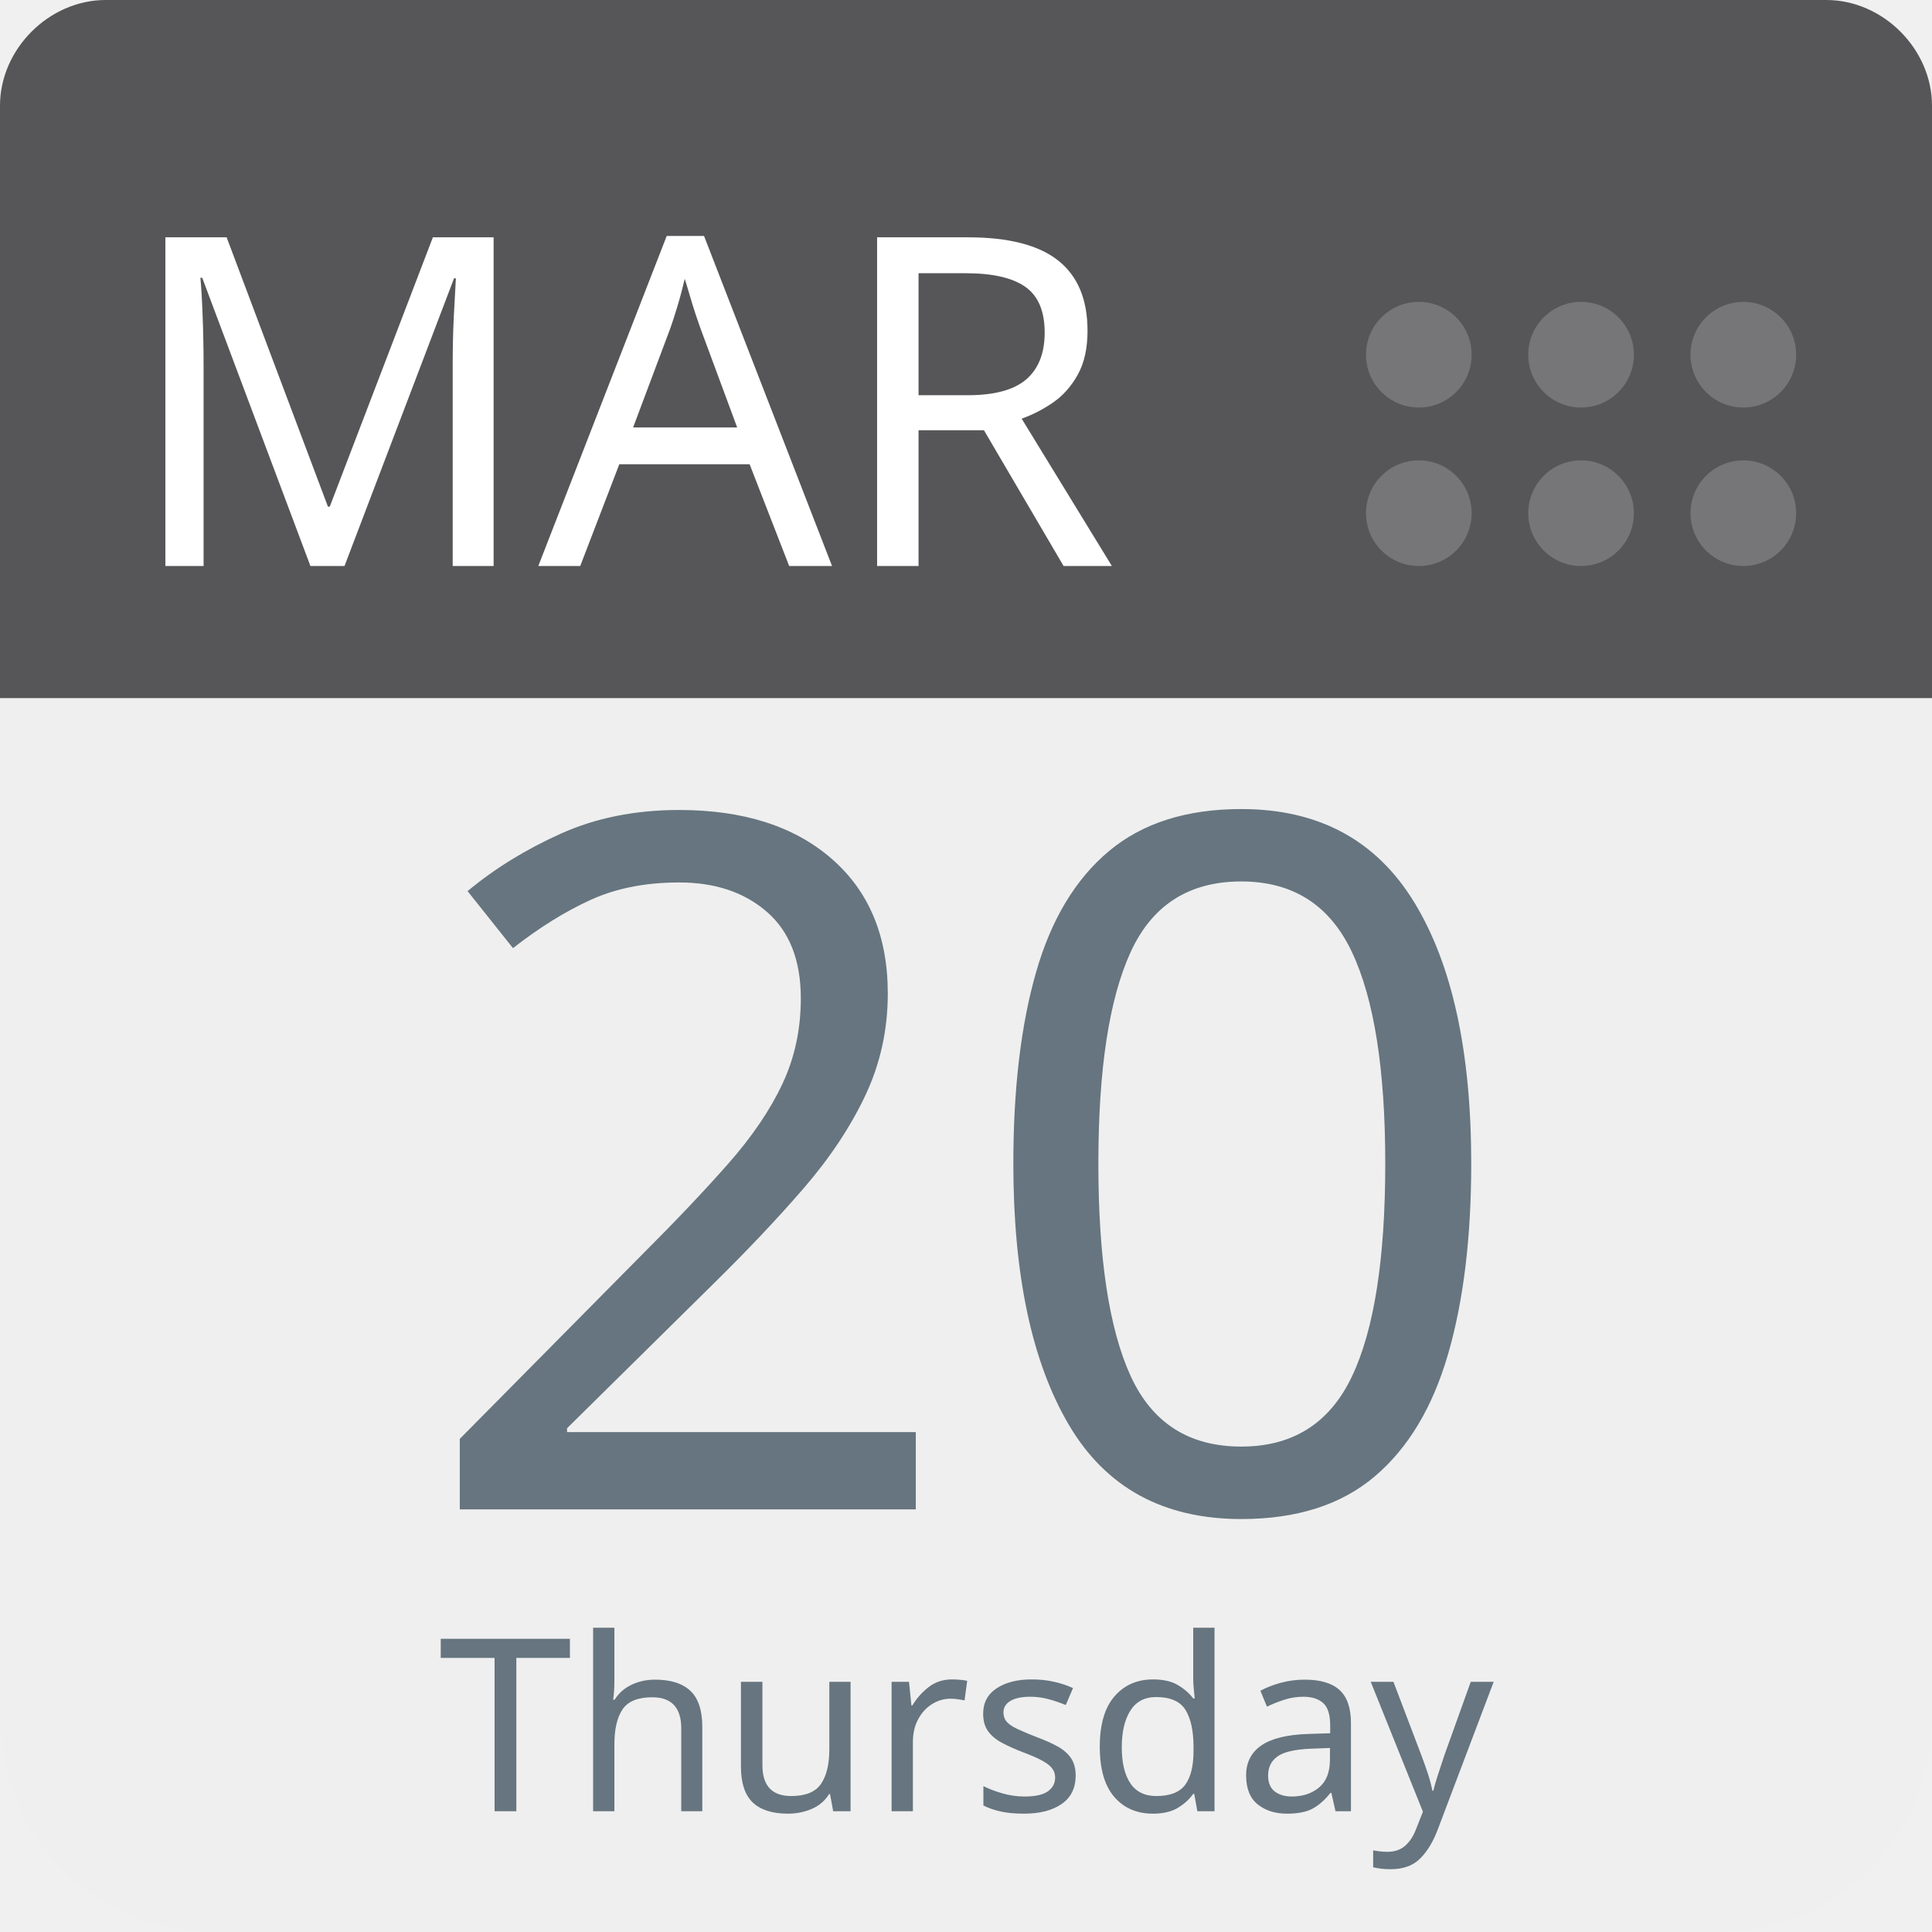
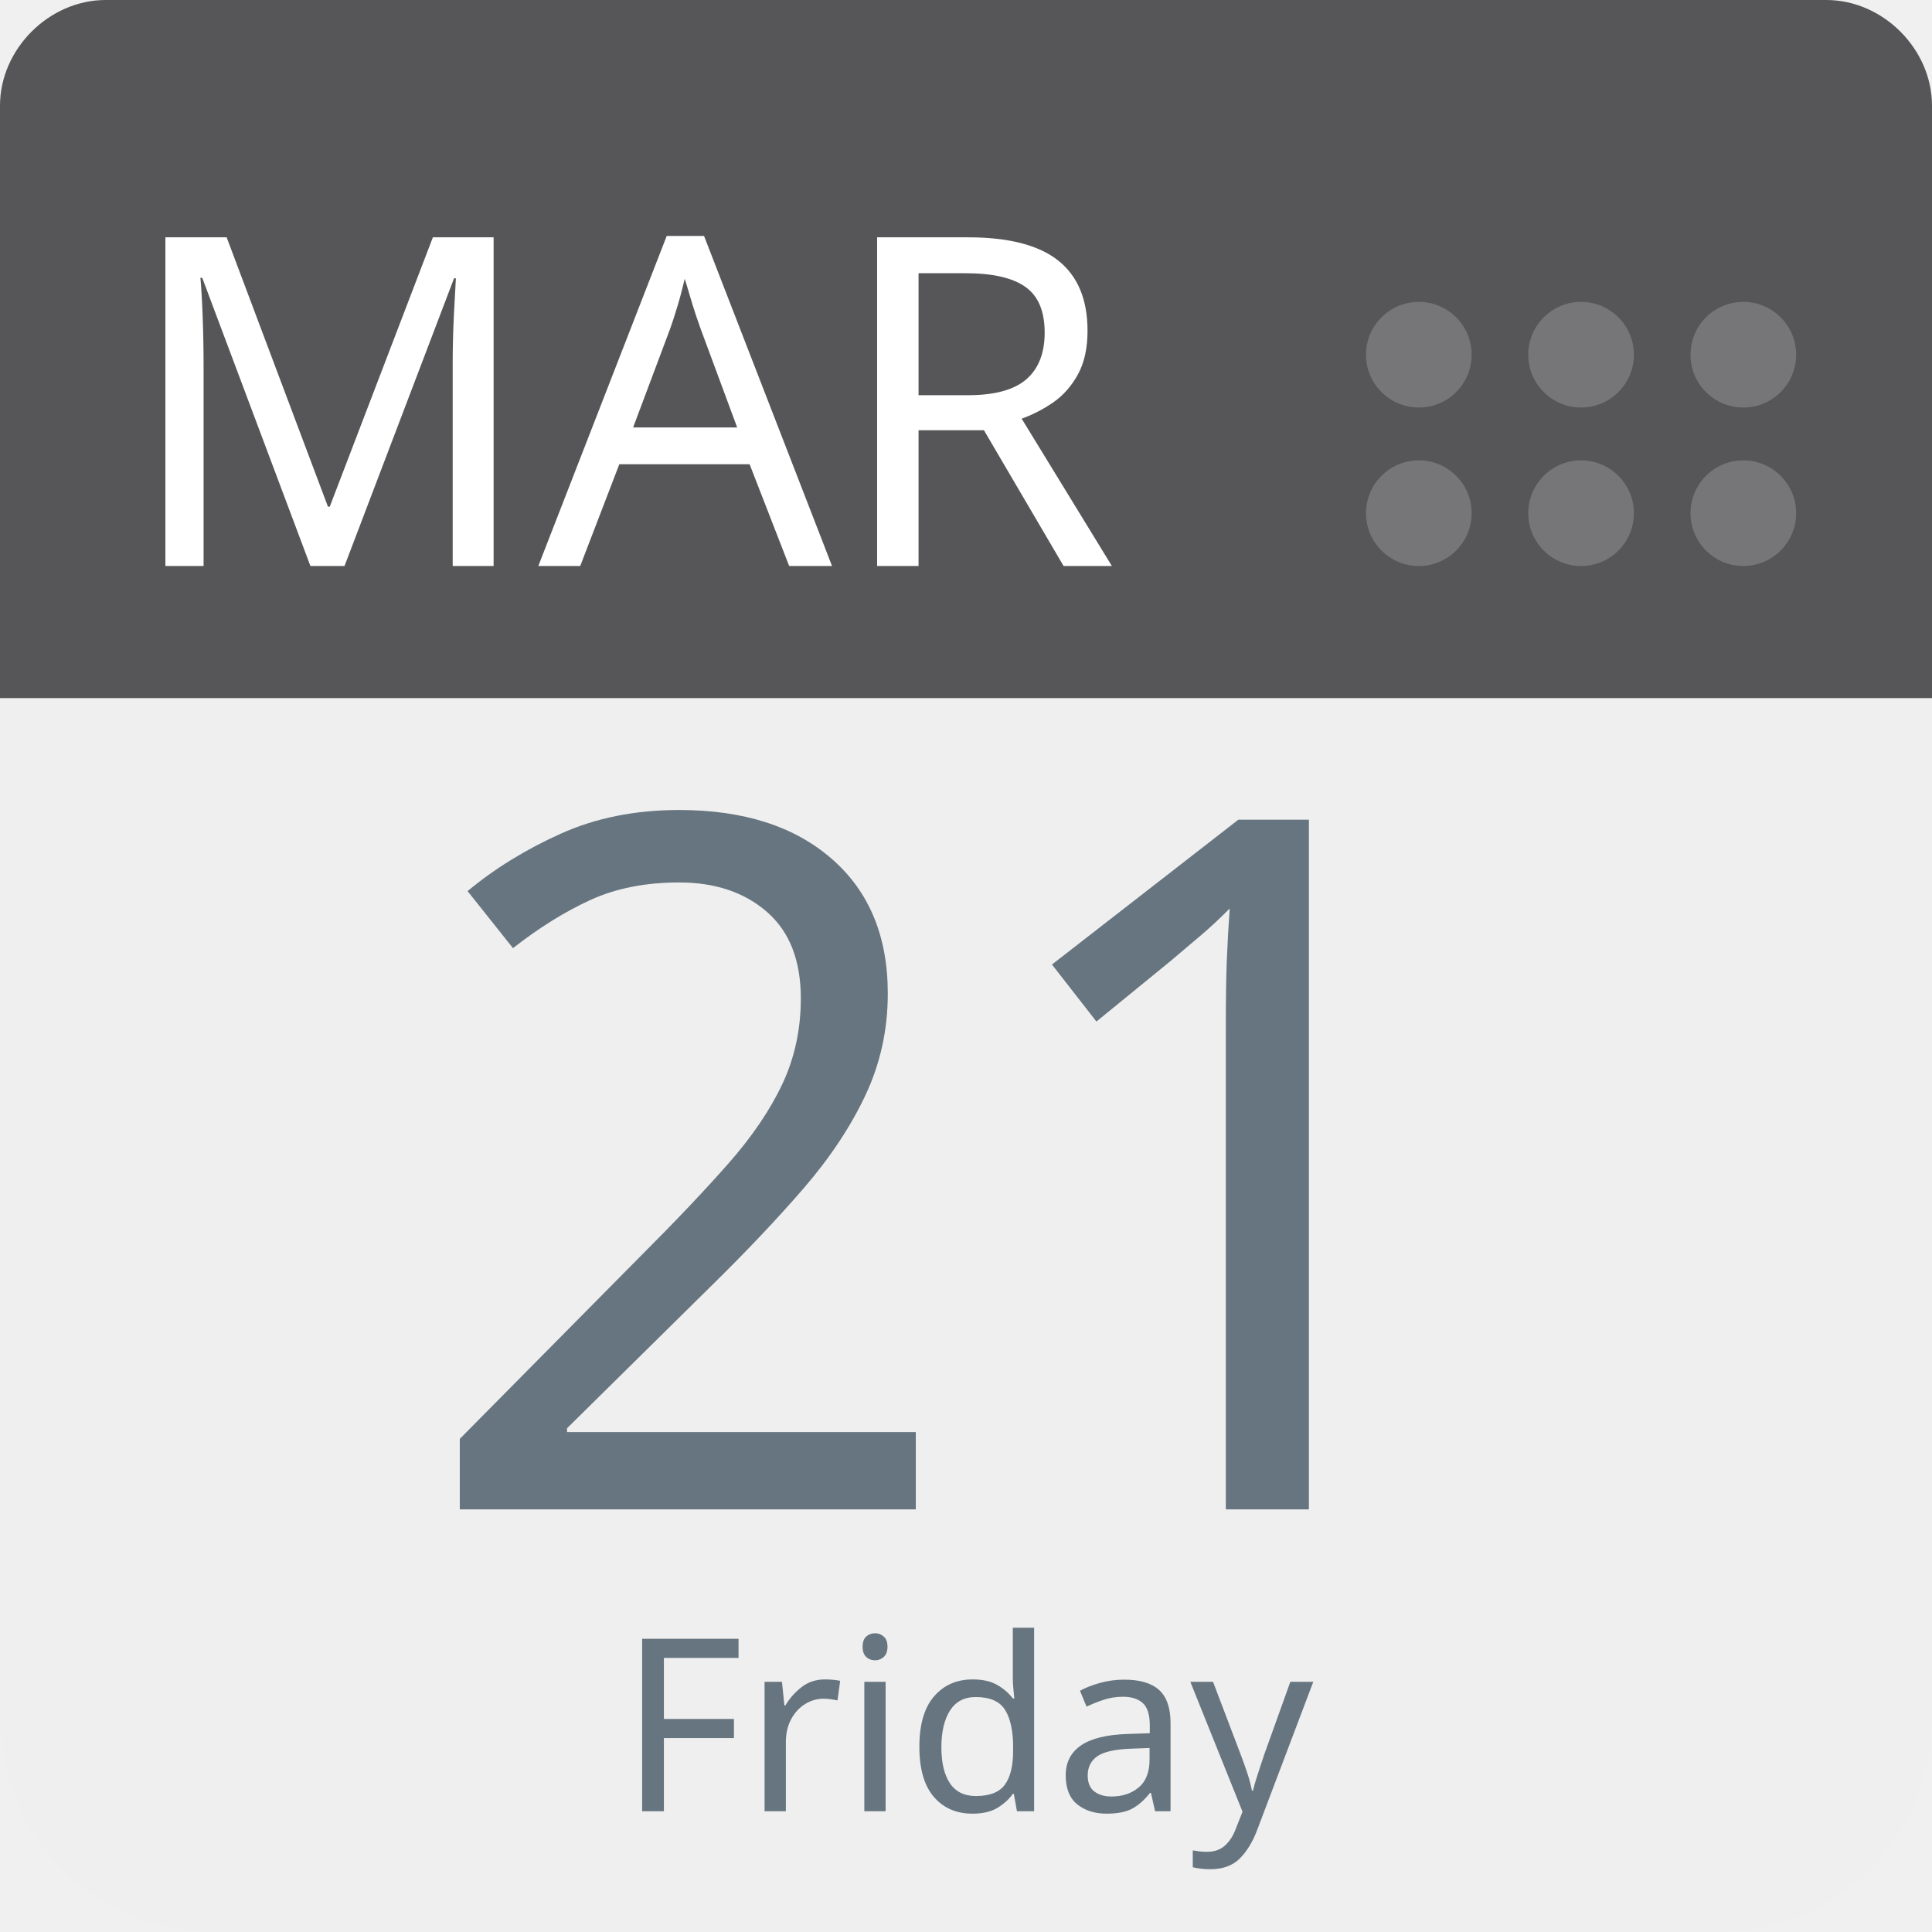
<svg xmlns="http://www.w3.org/2000/svg" aria-label="Calendar" role="img" viewBox="0 0 512 512" width="100%" height="100%" style="cursor: default">
      null
      <path d="m512,455c0,32 -25,57 -57,57l-398,0c-32,0 -57,-25 -57,-57l0,-327c0,-31 25,-57 57,-57l398,0c32,0 57,26 57,57l0,327z" fill="#efefef" />
  <path d="m484,0l-47,0l-409,0c-15,0 -28,13 -28,28l0,157l512,0l0,-157c0,-15 -13,-28 -28,-28z" fill="#565557" />
  <g fill="#767577">
    <circle cx="462" cy="136" r="14" />
    <circle cx="462" cy="94" r="14" />
    <circle cx="419" cy="136" r="14" />
    <circle cx="419" cy="94" r="14" />
    <circle cx="376" cy="136" r="14" />
    <circle cx="376" cy="94" r="14" />
  </g>
  <text id="month" x="32" y="150" fill="#fff" font-family="-apple-system, BlinkMacSystemFont, 'Noto Sans', 'Noto Sans CJK SC', 'Microsoft YaHei', sans-serif, 'Segoe UI', Roboto, 'Helvetica Neue', Arial" font-size="122px" style="text-anchor: left">MAR</text>
-   <text id="day" x="256" y="400" fill="#66757f" font-family="-apple-system, BlinkMacSystemFont, 'Noto Sans', 'Noto Sans CJK SC', 'Microsoft YaHei', sans-serif, 'Segoe UI', Roboto, 'Helvetica Neue', Arial" font-size="256px" style="text-anchor: middle">20</text>
-   <text id="weekday" x="256" y="480" fill="#66757f" font-family="-apple-system, BlinkMacSystemFont, 'Noto Sans', 'Noto Sans CJK SC', 'Microsoft YaHei', sans-serif, 'Segoe UI', Roboto, 'Helvetica Neue', Arial" font-size="64px" style="text-anchor: middle">Thursday</text>
+   <text id="day" x="256" y="400" fill="#66757f" font-family="-apple-system, BlinkMacSystemFont, 'Noto Sans', 'Noto Sans CJK SC', 'Microsoft YaHei', sans-serif, 'Segoe UI', Roboto, 'Helvetica Neue', Arial" font-size="256px" style="text-anchor: middle">21</text>
+   <text id="weekday" x="256" y="480" fill="#66757f" font-family="-apple-system, BlinkMacSystemFont, 'Noto Sans', 'Noto Sans CJK SC', 'Microsoft YaHei', sans-serif, 'Segoe UI', Roboto, 'Helvetica Neue', Arial" font-size="64px" style="text-anchor: middle">Friday</text>
      null
    </svg>
